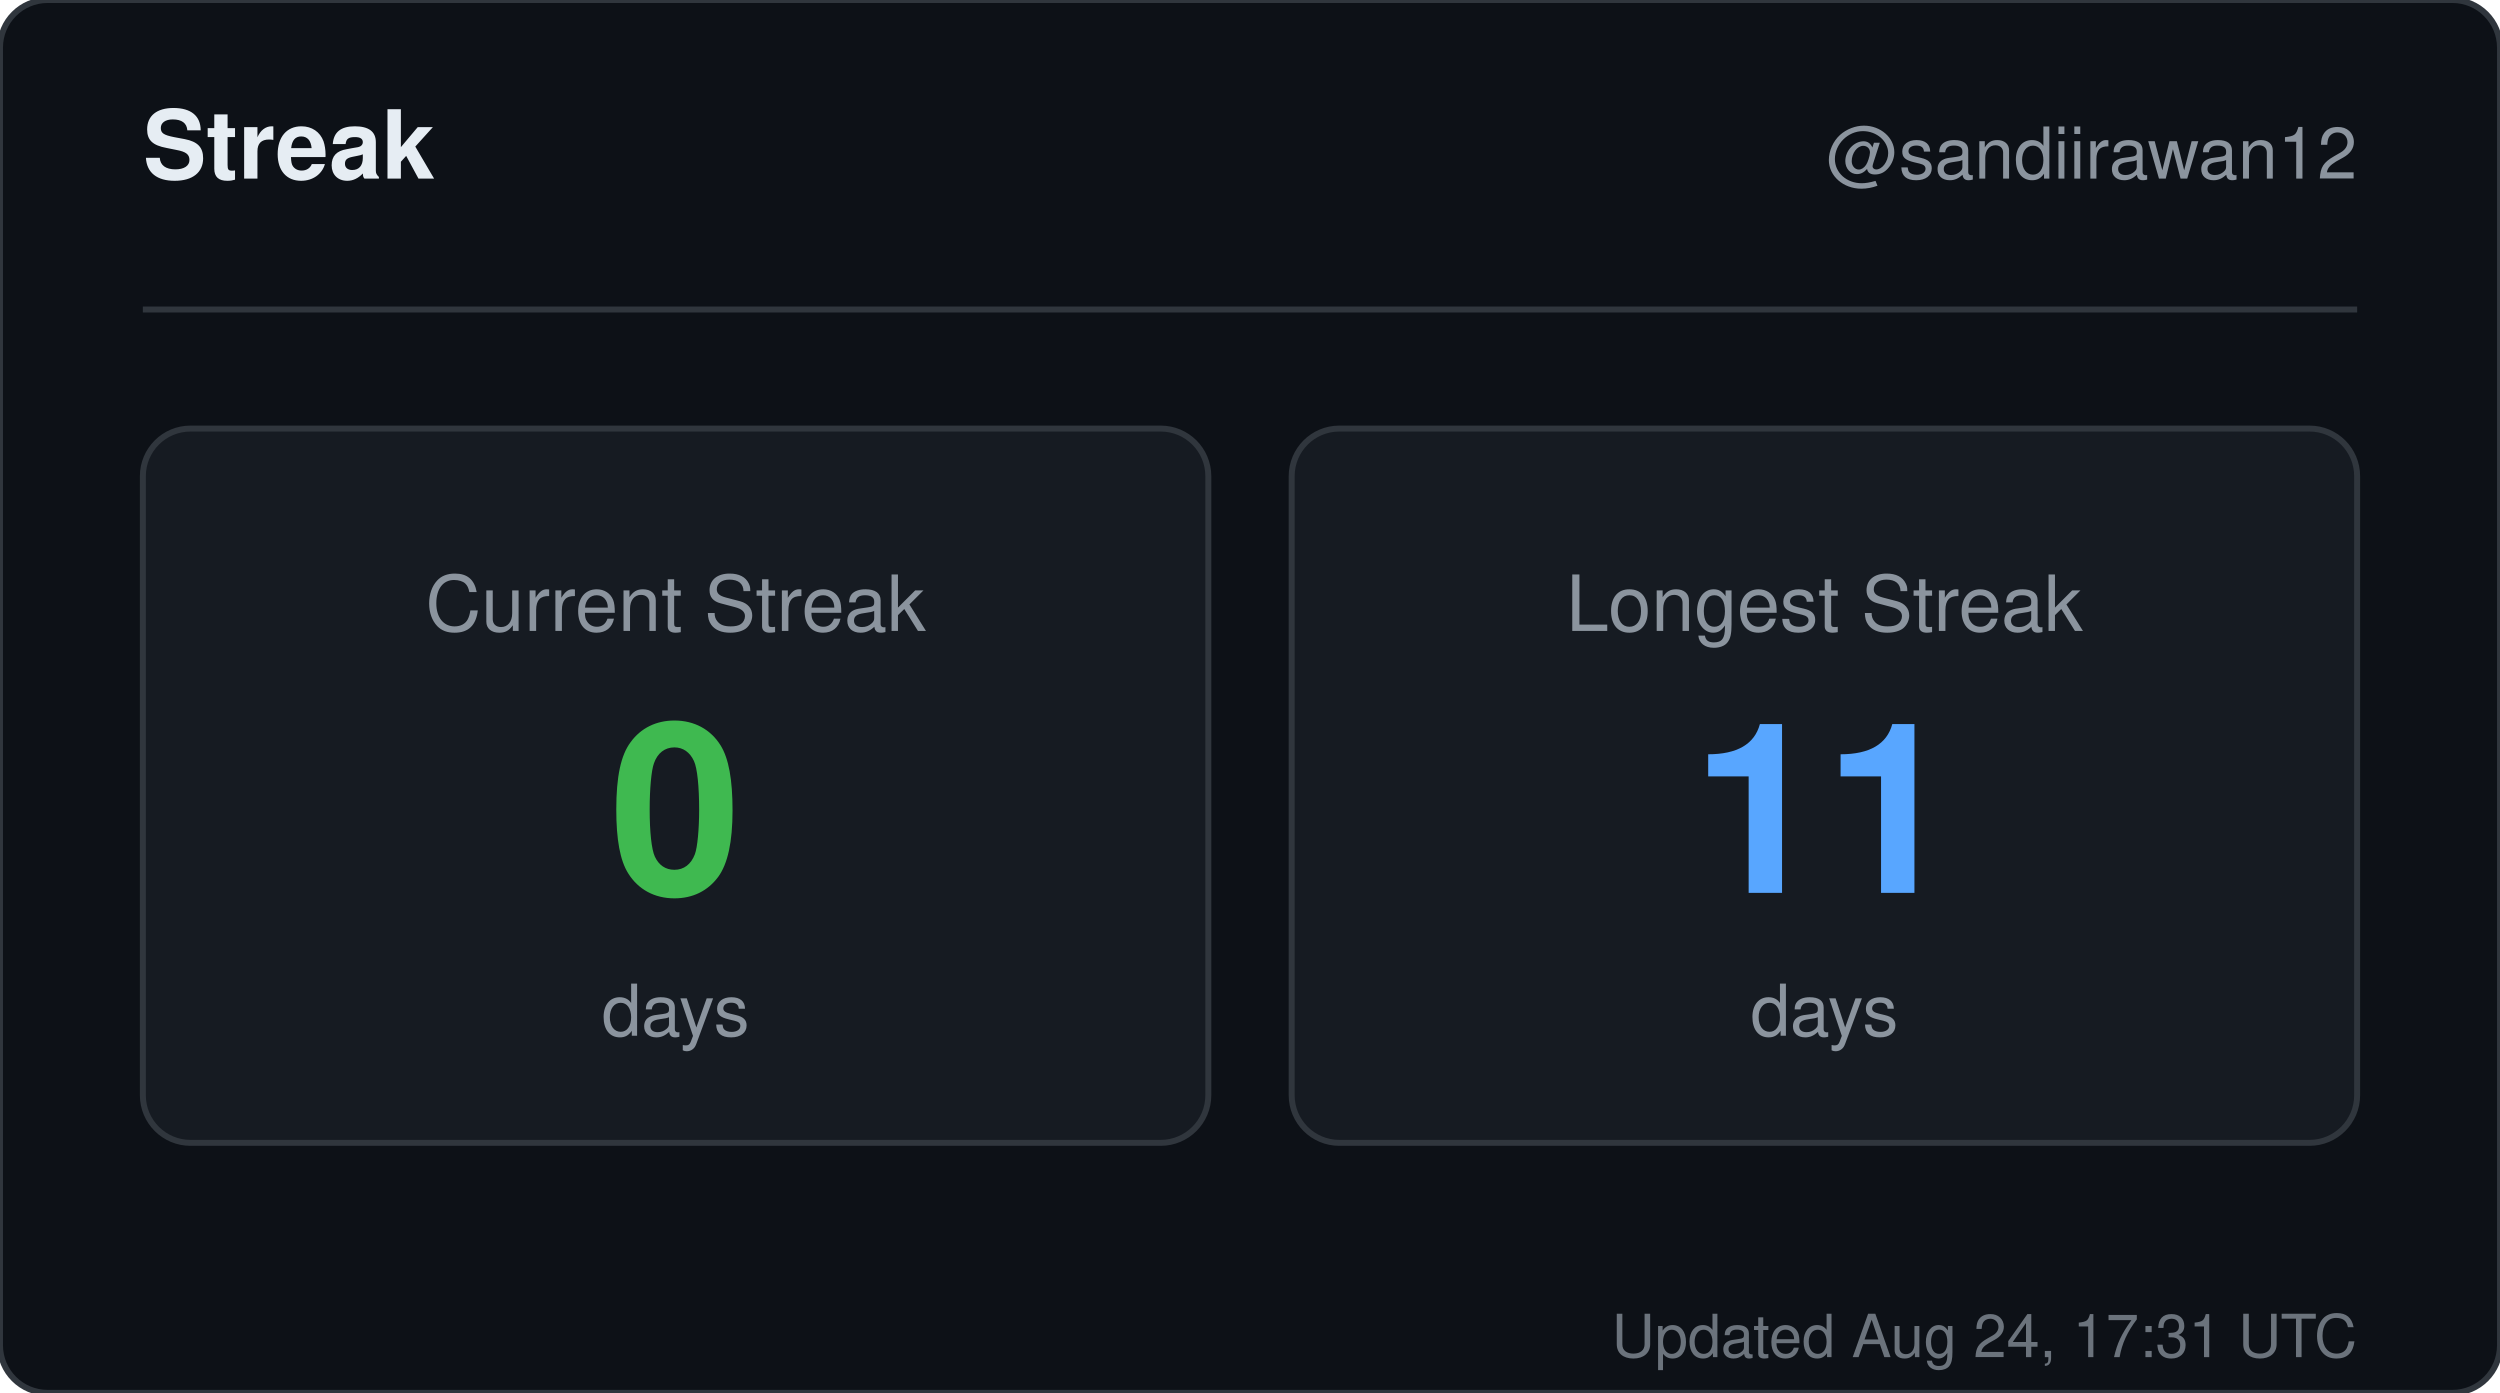
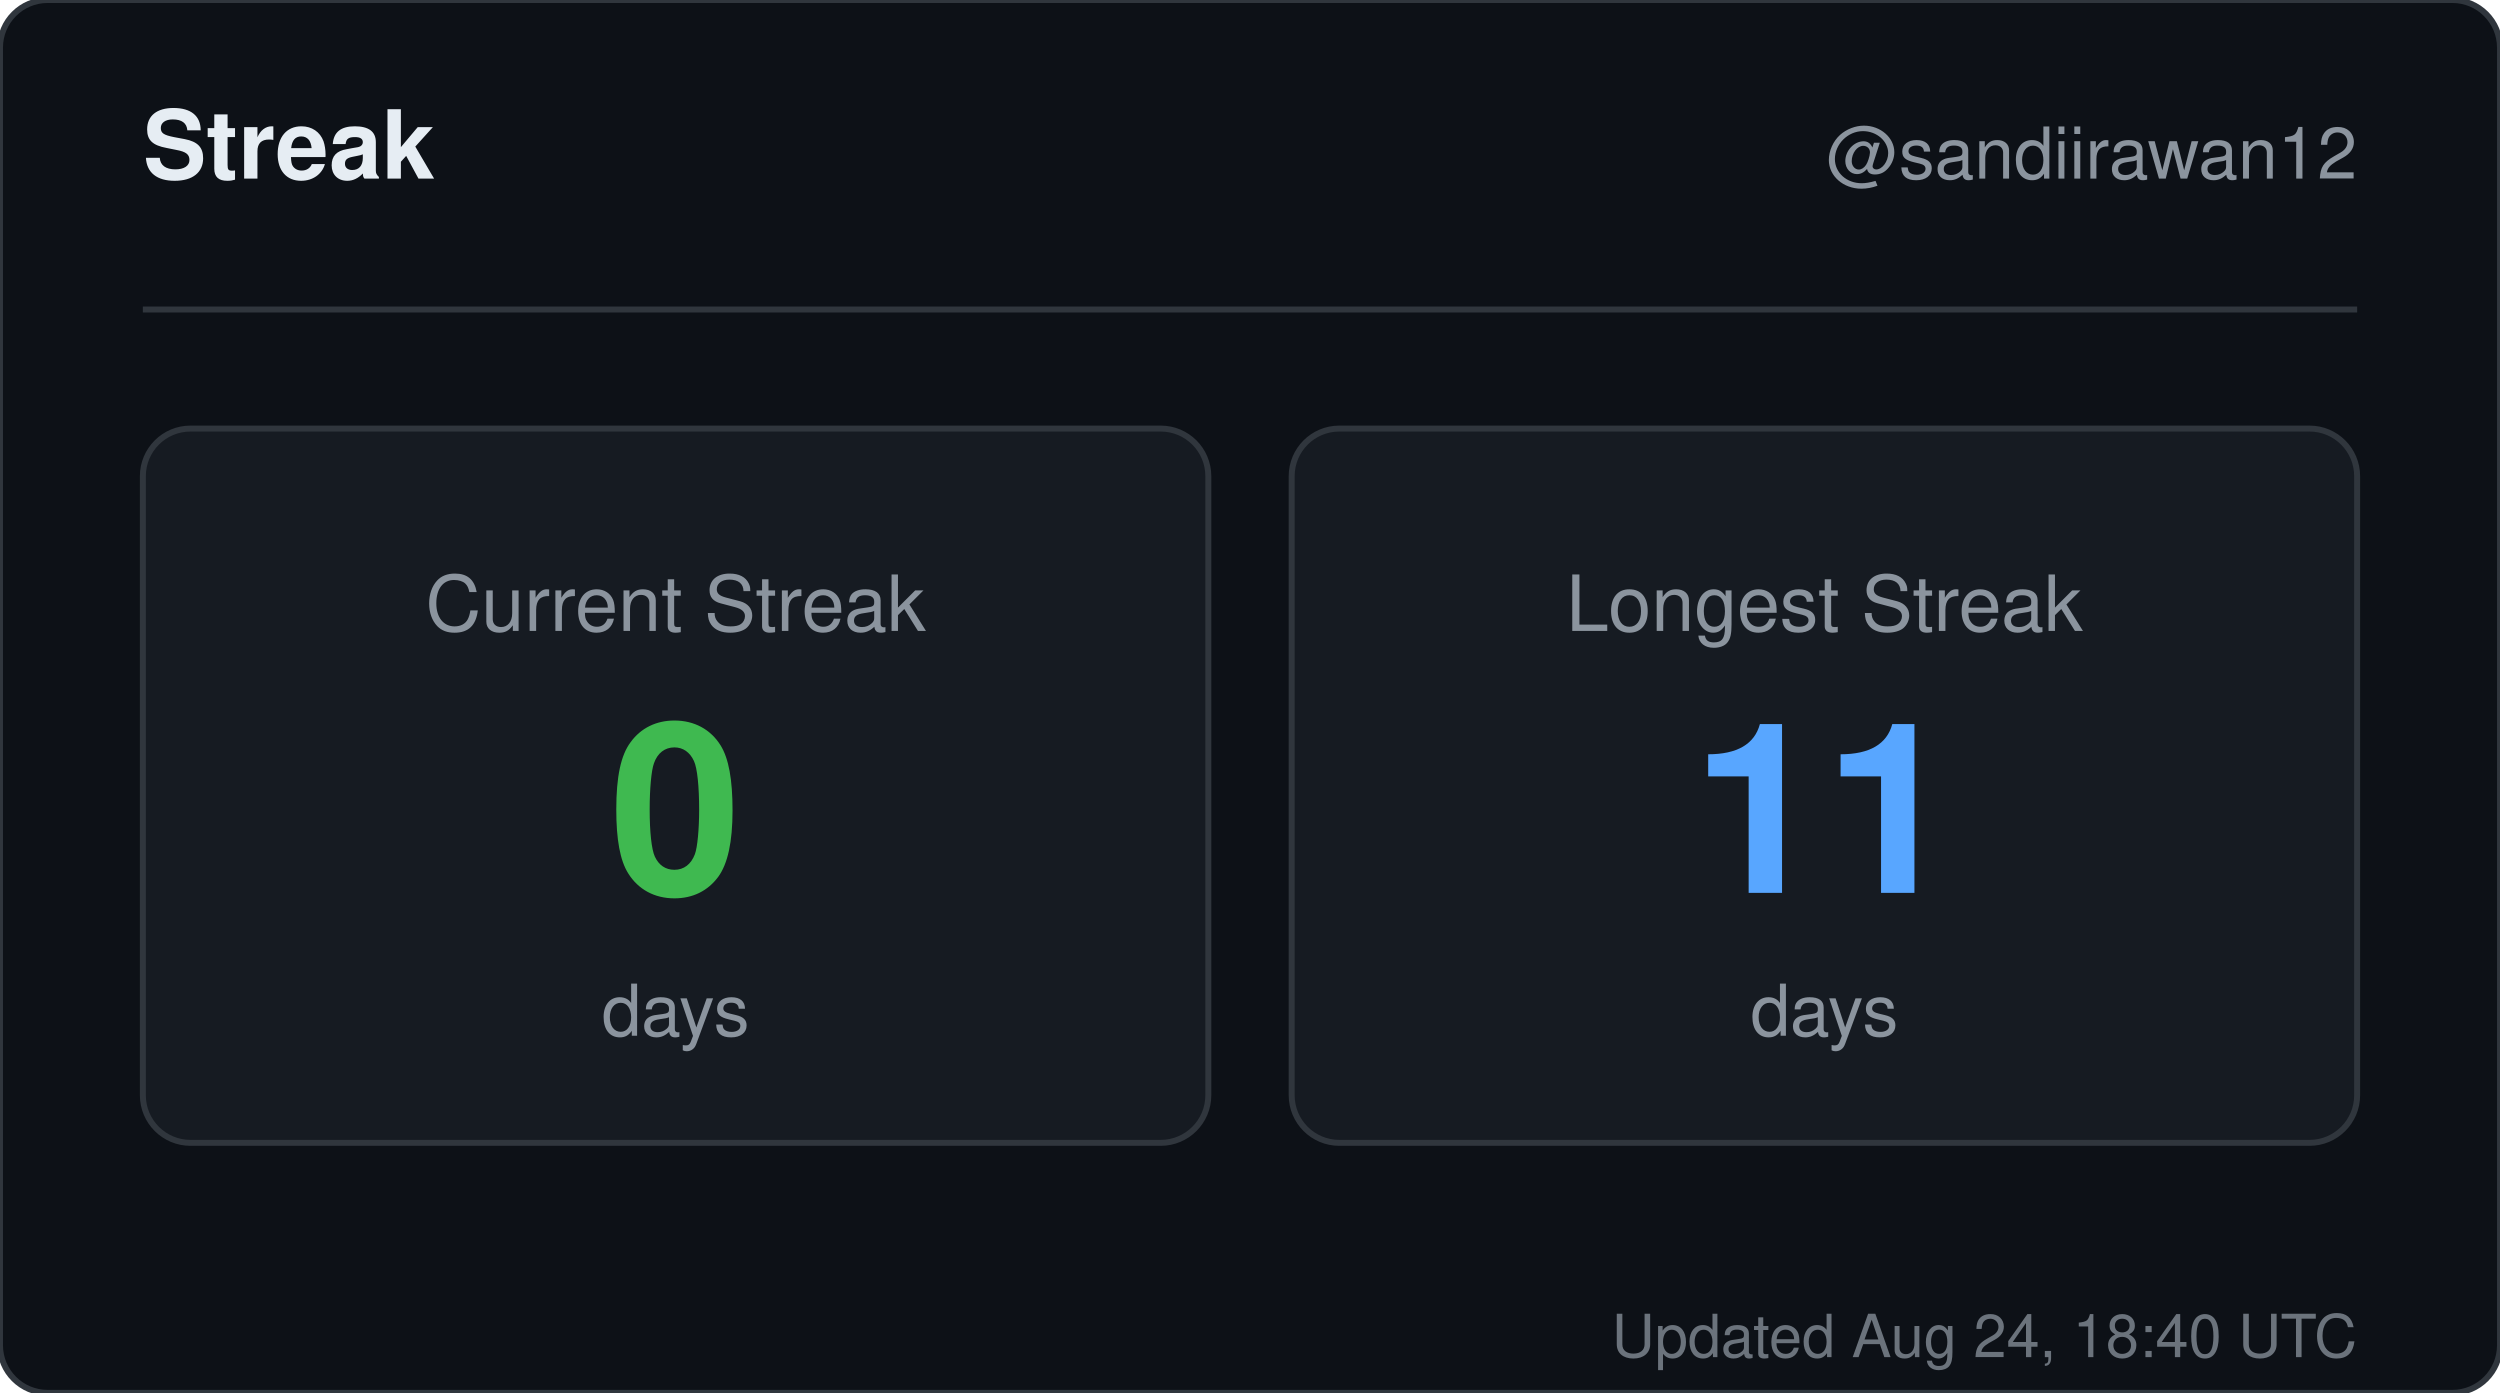
<svg xmlns="http://www.w3.org/2000/svg" width="420" height="234" viewBox="0 0 420 234" role="img" aria-label="Streak for sandiirawan12">
  <rect width="420" height="234" rx="8" fill="#0d1117" stroke="#30363d" />
  <g font-family="-apple-system, BlinkMacSystemFont, Segoe UI, Helvetica, Arial, sans-serif">
    <text x="24" y="30" fill="#e6edf3" font-size="16" font-weight="700">Streak</text>
    <text x="396" y="30" fill="#8b949e" font-size="12" text-anchor="end">@sandiirawan12</text>
    <line x1="24" y1="52" x2="396" y2="52" stroke="#30363d" />
    <rect x="24" y="72" width="179" height="120" rx="8" fill="#161b22" stroke="#30363d" />
    <text x="113.5" y="106" fill="#8b949e" font-size="13" text-anchor="middle">Current Streak</text>
    <text x="113.5" y="150" fill="#3fb950" font-size="40" font-weight="700" text-anchor="middle">0</text>
    <text x="113.5" y="174" fill="#8b949e" font-size="12" text-anchor="middle">days</text>
    <rect x="217" y="72" width="179" height="120" rx="8" fill="#161b22" stroke="#30363d" />
    <text x="306.5" y="106" fill="#8b949e" font-size="13" text-anchor="middle">Longest Streak</text>
    <text x="306.5" y="150" fill="#58a6ff" font-size="40" font-weight="700" text-anchor="middle">11</text>
    <text x="306.5" y="174" fill="#8b949e" font-size="12" text-anchor="middle">days</text>
-     <text x="396" y="228" fill="#8b949e" font-size="10" text-anchor="end" opacity="0.75">Updated Aug 24, 17:31 UTC</text>
+     <text x="396" y="228" fill="#8b949e" font-size="10" text-anchor="end" opacity="0.75">Updated Aug 24, 18:40 UTC</text>
  </g>
</svg>
